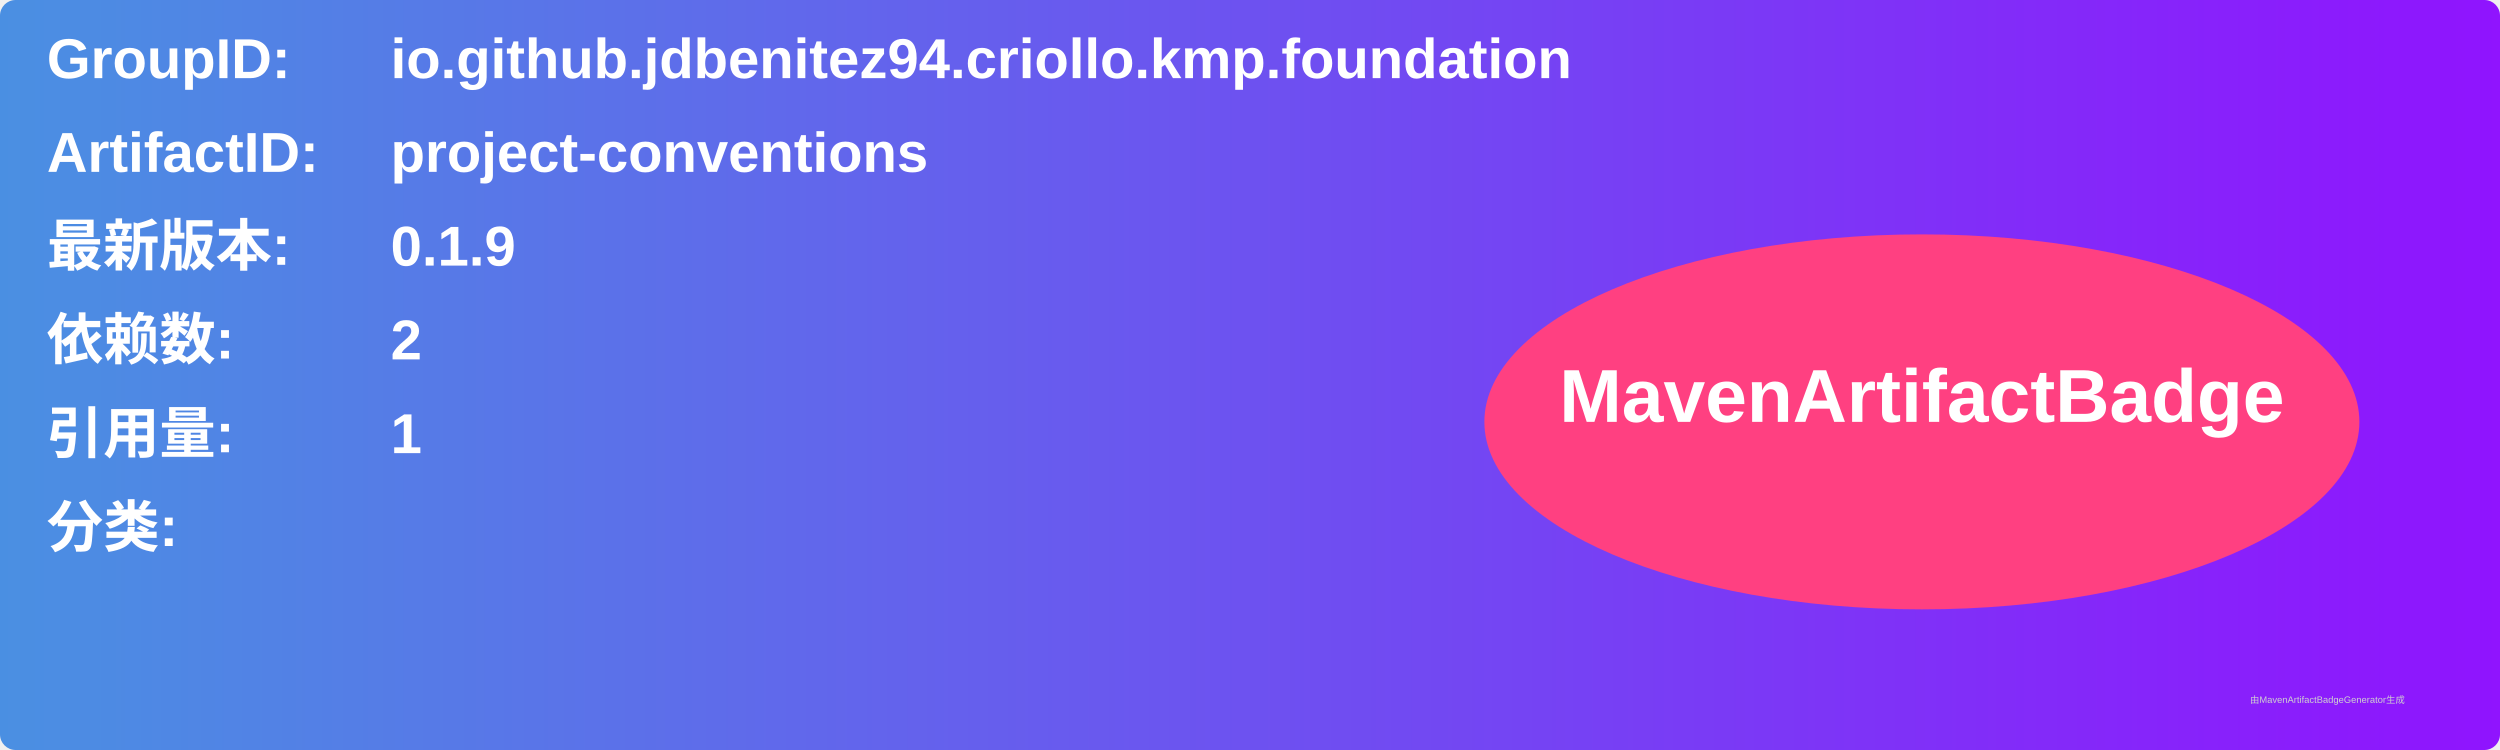
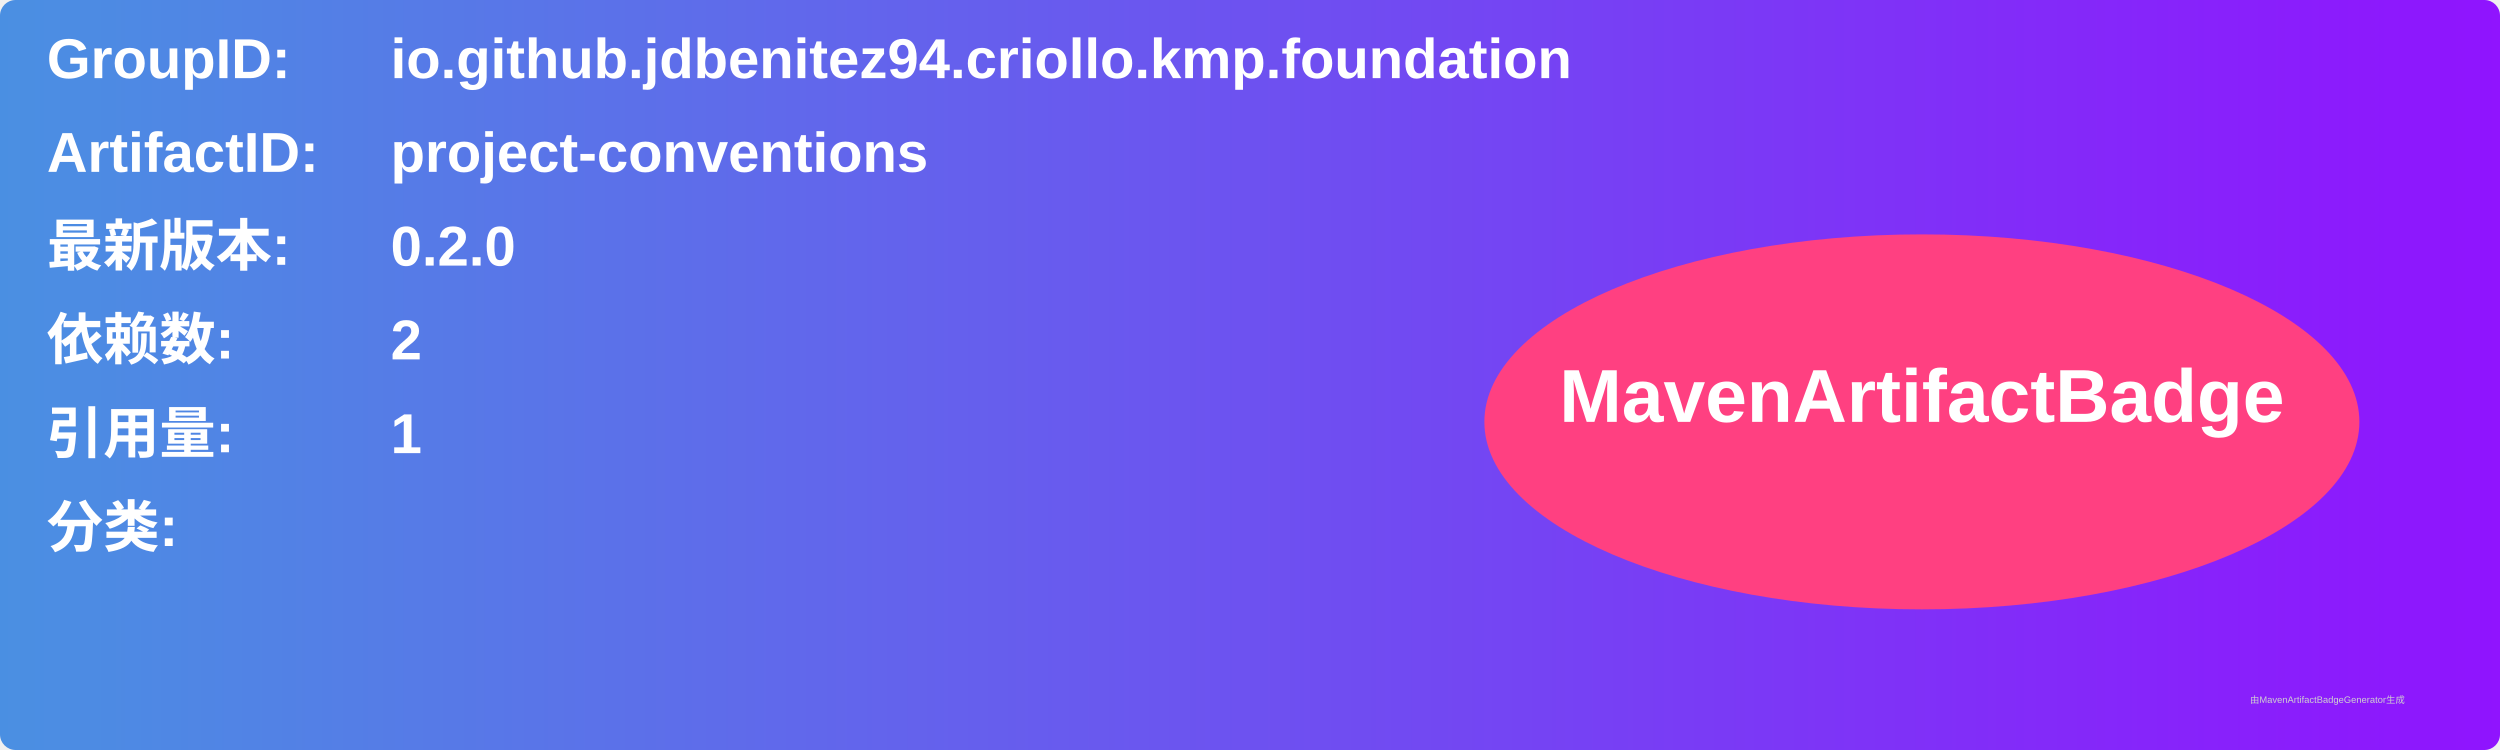
<svg xmlns="http://www.w3.org/2000/svg" width="800" height="240" viewBox="0 0 800 240">
  <linearGradient id="grad" x1="0%" y1="0%" x2="100%" y2="0%">
    <stop offset="0%" stop-color="#4a90e2" />
    <stop offset="100%" stop-color="#9013fe" />
  </linearGradient>
  <rect width="100%" height="100%" rx="5" ry="5" fill="url(#grad)" />
  <g transform="translate(15, 15)">
    <text x="0" y="10" font-family="Arial" font-size="18" fill="white" font-weight="bold" width="260">GroupID:</text>
    <text x="110" y="10" font-family="Arial" font-size="18" fill="white" font-weight="bold" width="460">io.github.jdbenitez94.criollo.kmp.foundation</text>
    <text x="0" y="40" font-family="Arial" font-size="18" fill="white" font-weight="bold" width="260">ArtifactID:</text>
    <text x="110" y="40" font-family="Arial" font-size="18" fill="white" font-weight="bold" width="460">project-conventions</text>
    <text x="0" y="70" font-family="Arial" font-size="18" fill="white" font-weight="bold">最新版本:</text>
    <text x="110" y="70" font-family="Arial" font-size="18" fill="white" font-weight="bold">
-       <tspan font-weight="bold">0.1.9</tspan>
+       <tspan font-weight="bold">0.2.0</tspan>
    </text>
    <text x="0" y="100" font-family="Arial" font-size="18" fill="white" font-weight="bold">依赖数: </text>
    <text x="110" y="100" font-family="Arial" font-size="18" fill="white">
      <tspan font-weight="bold">2</tspan>
    </text>
    <text x="0" y="130" font-family="Arial" font-size="18" fill="white" font-weight="bold">引用量: </text>
    <text x="110" y="130" font-family="Arial" font-size="18" fill="white">
      <tspan font-weight="bold">1</tspan>
    </text>
    <text x="0" y="160" font-family="Arial" font-size="18" fill="white" font-weight="bold">分类:</text>
    <text x="10" y="190" font-family="Arial" font-size="10" fill="white">
      <tspan font-weight="bold" />
    </text>
    <ellipse cx="600" cy="120" rx="140" ry="60" fill="#ff4081" />
    <text x="600" y="120" text-anchor="middle" font-family="Arial" font-size="24" fill="white" font-weight="bold">MavenArtifactBadge</text>
  </g>
  <text x="720" y="225" font-family="Arial" font-size="3" fill="#d0d0d0">由MavenArtifactBadgeGenerator生成</text>
</svg>
